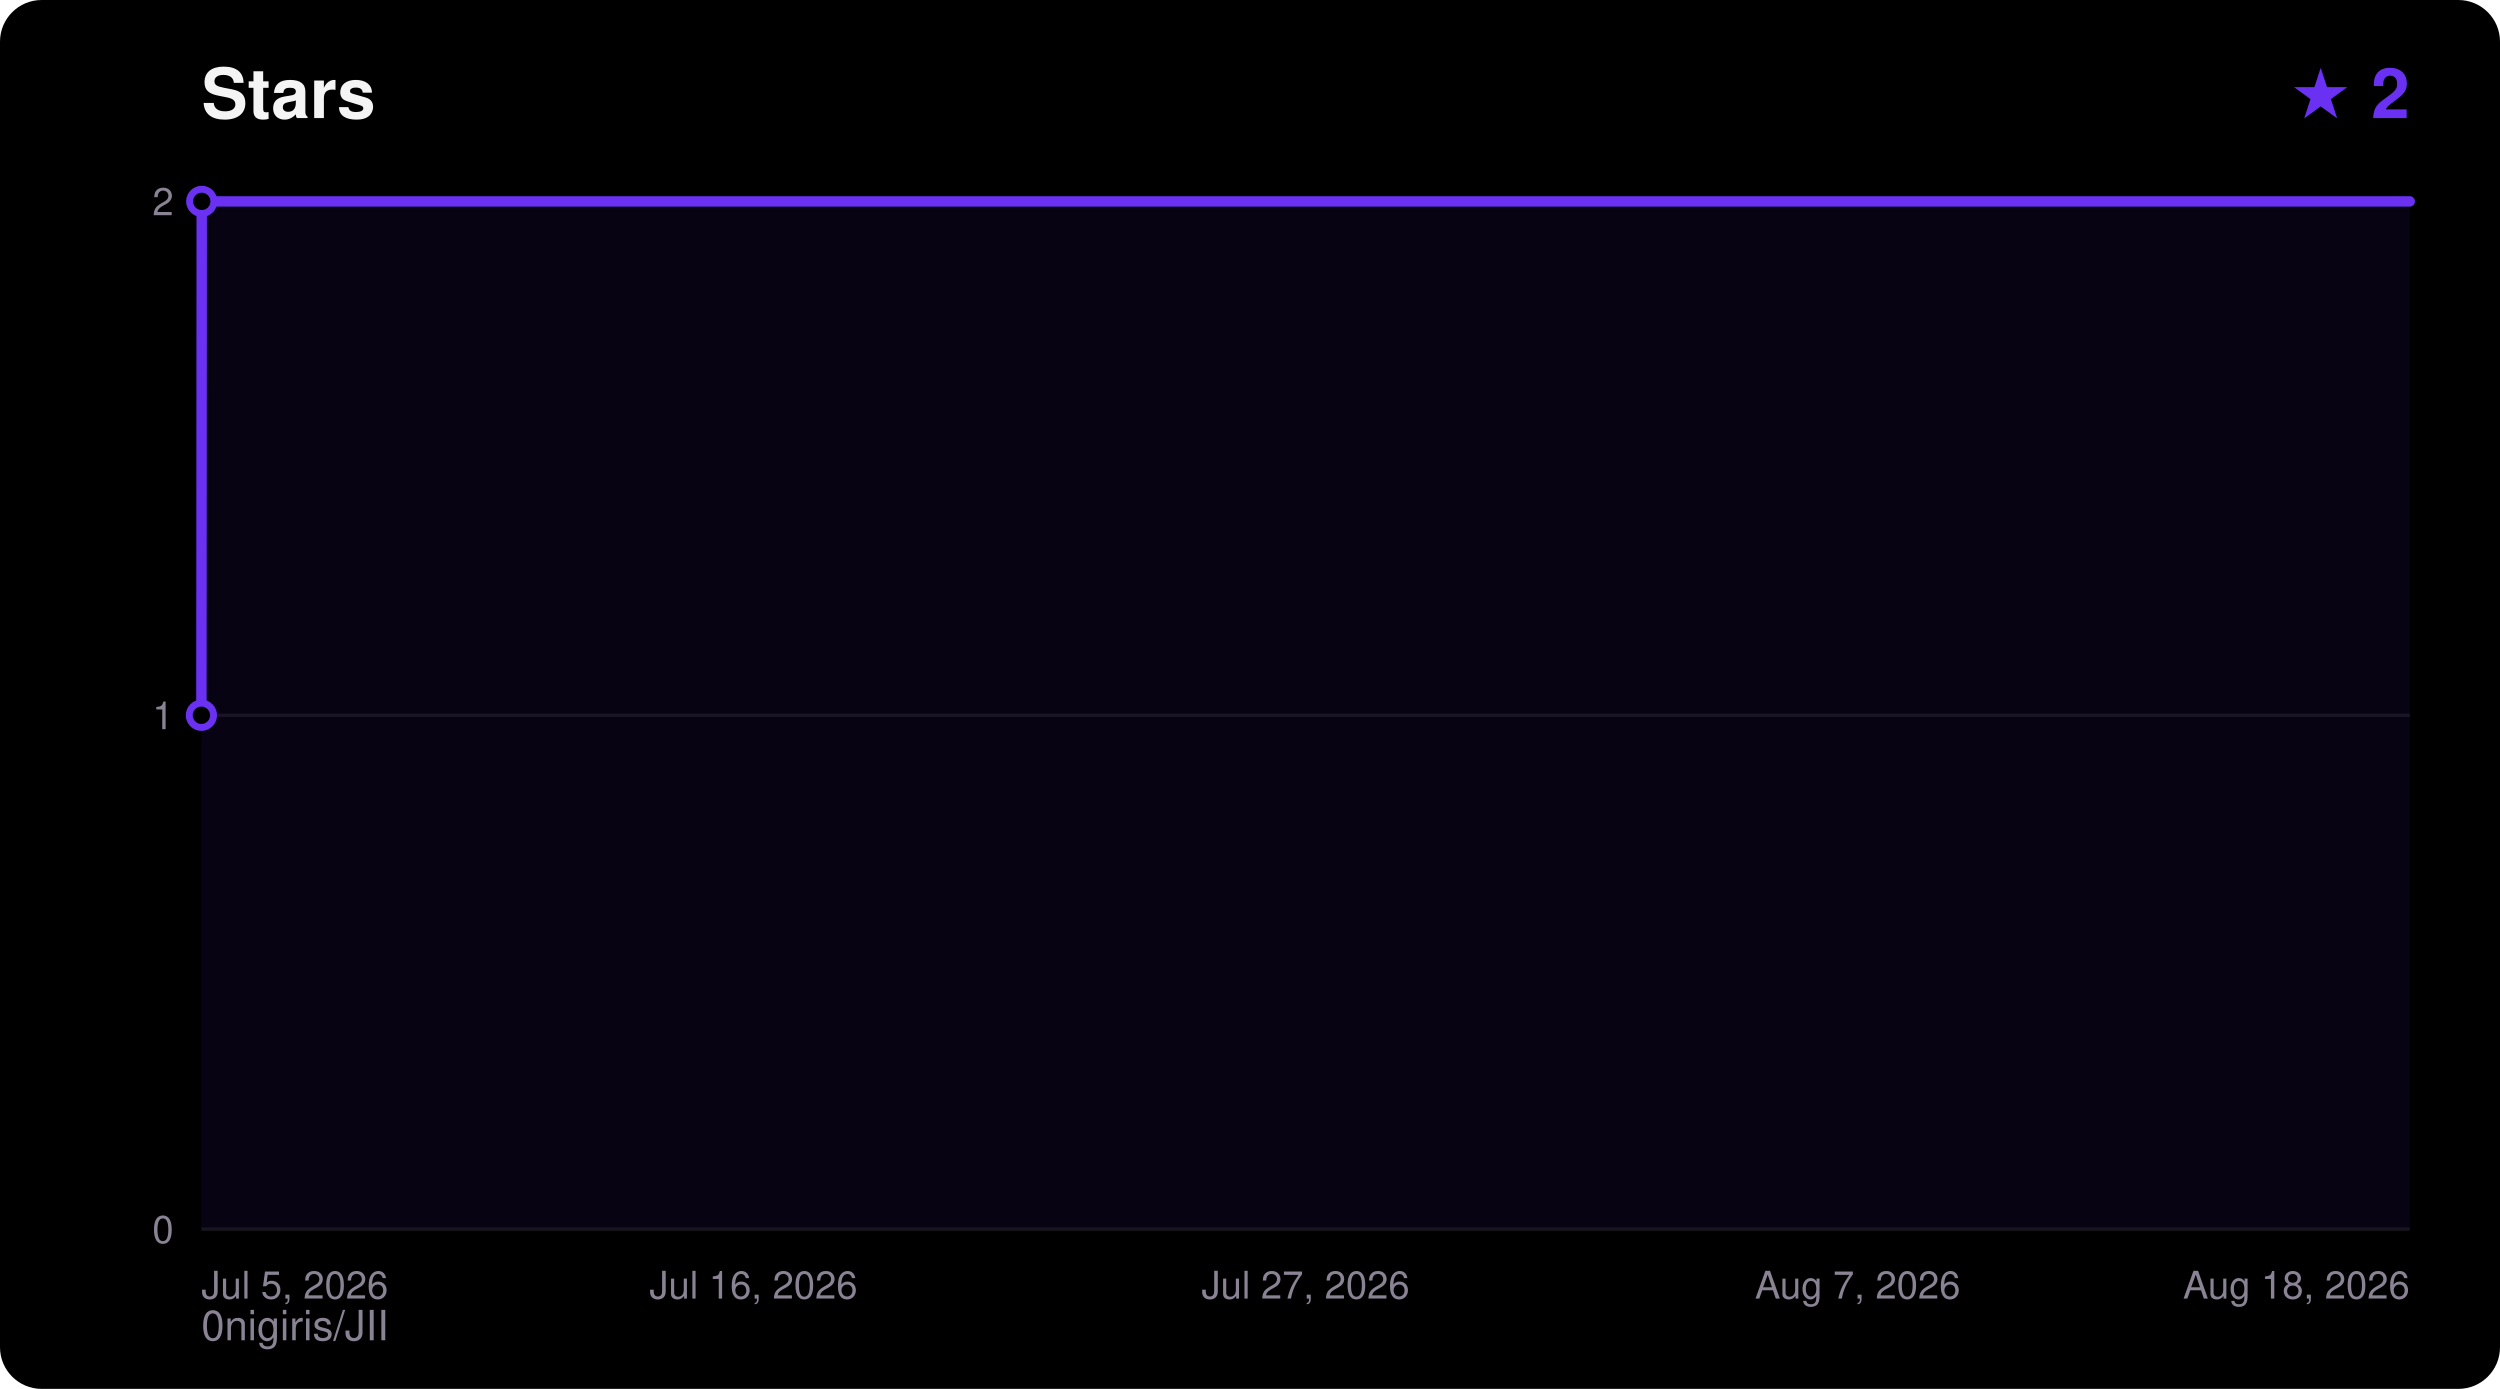
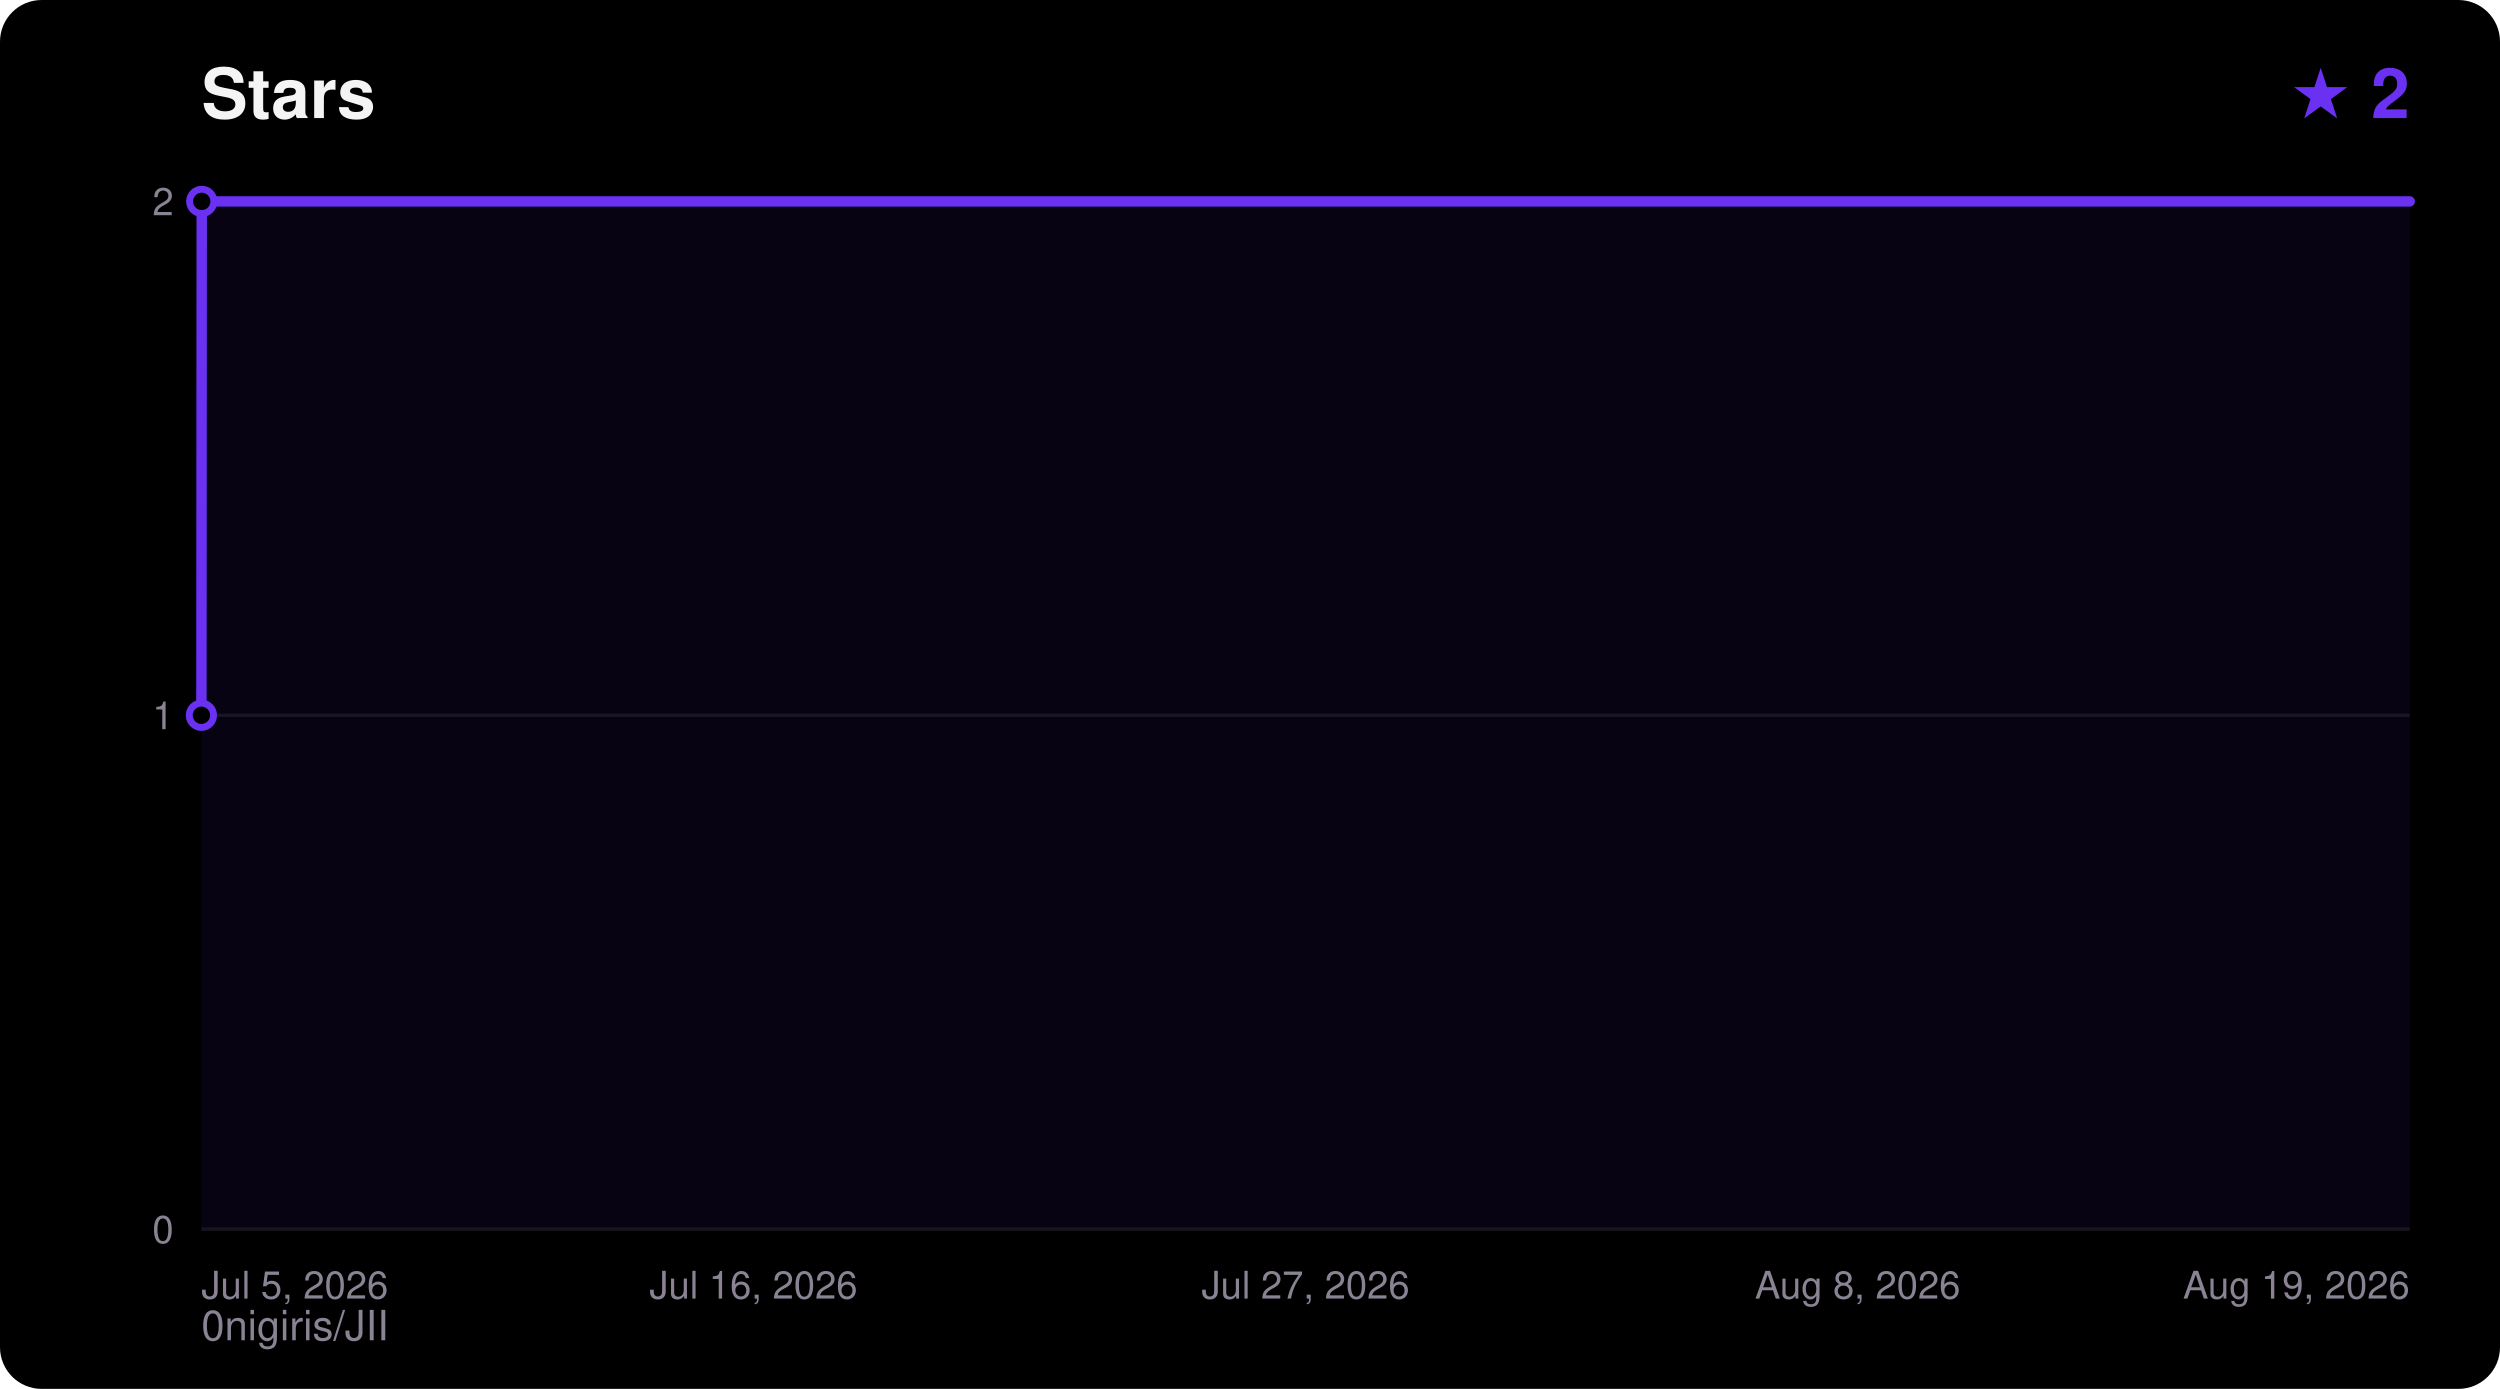
<svg xmlns="http://www.w3.org/2000/svg" width="720" height="400" viewBox="0 0 720 400" font-family="ui-sans-serif,Segoe UI,Helvetica,Arial,sans-serif">
  <rect width="720" height="400" rx="12" fill="#000000" />
  <text x="58" y="34" fill="#F5F4F5" font-size="20" font-weight="700">Stars</text>
  <text x="694" y="34" fill="#6A31F2" font-size="20" font-weight="700" text-anchor="end">★ 2</text>
  <text x="58" y="386" fill="#8A8394" font-size="12">0nigiris/JII</text>
  <line x1="58" y1="354.0" x2="694" y2="354.0" stroke="#FFFFFF14" stroke-width="1" />
  <text x="50" y="358.0" fill="#8A8394" font-size="11" text-anchor="end">0</text>
  <line x1="58" y1="206.0" x2="694" y2="206.0" stroke="#FFFFFF14" stroke-width="1" />
  <text x="50" y="210.0" fill="#8A8394" font-size="11" text-anchor="end">1</text>
  <line x1="58" y1="58.0" x2="694" y2="58.0" stroke="#FFFFFF14" stroke-width="1" />
  <text x="50" y="62.0" fill="#8A8394" font-size="11" text-anchor="end">2</text>
  <text x="58.0" y="374.0" fill="#8A8394" font-size="11" text-anchor="start">Jul 5, 2026</text>
  <text x="217.0" y="374.0" fill="#8A8394" font-size="11" text-anchor="middle">Jul 16, 2026</text>
  <text x="376.0" y="374.0" fill="#8A8394" font-size="11" text-anchor="middle">Jul 27, 2026</text>
-   <text x="535.0" y="374.0" fill="#8A8394" font-size="11" text-anchor="middle">Aug 7, 2026</text>
-   <text x="694.0" y="374.0" fill="#8A8394" font-size="11" text-anchor="end">Aug 18, 2026</text>
+   <text x="535.0" y="374.0" fill="#8A8394" font-size="11" text-anchor="middle">Aug 8, 2026</text>
+   <text x="694.0" y="374.0" fill="#8A8394" font-size="11" text-anchor="end">Aug 19, 2026</text>
  <polygon points="58.0,354.0 58.0,206.0 58.1,58.0 694.0,58.0 694.0,354.0" fill="#6A31F2" fill-opacity="0.08" />
  <polyline points="58.0,206.0 58.1,58.0 694.0,58.0" fill="none" stroke="#6A31F2" stroke-width="3" stroke-linejoin="round" stroke-linecap="round" />
  <circle cx="58.0" cy="206.0" r="3.5" fill="#000000" stroke="#6A31F2" stroke-width="2" />
  <circle cx="58.1" cy="58.0" r="3.5" fill="#000000" stroke="#6A31F2" stroke-width="2" />
</svg>
